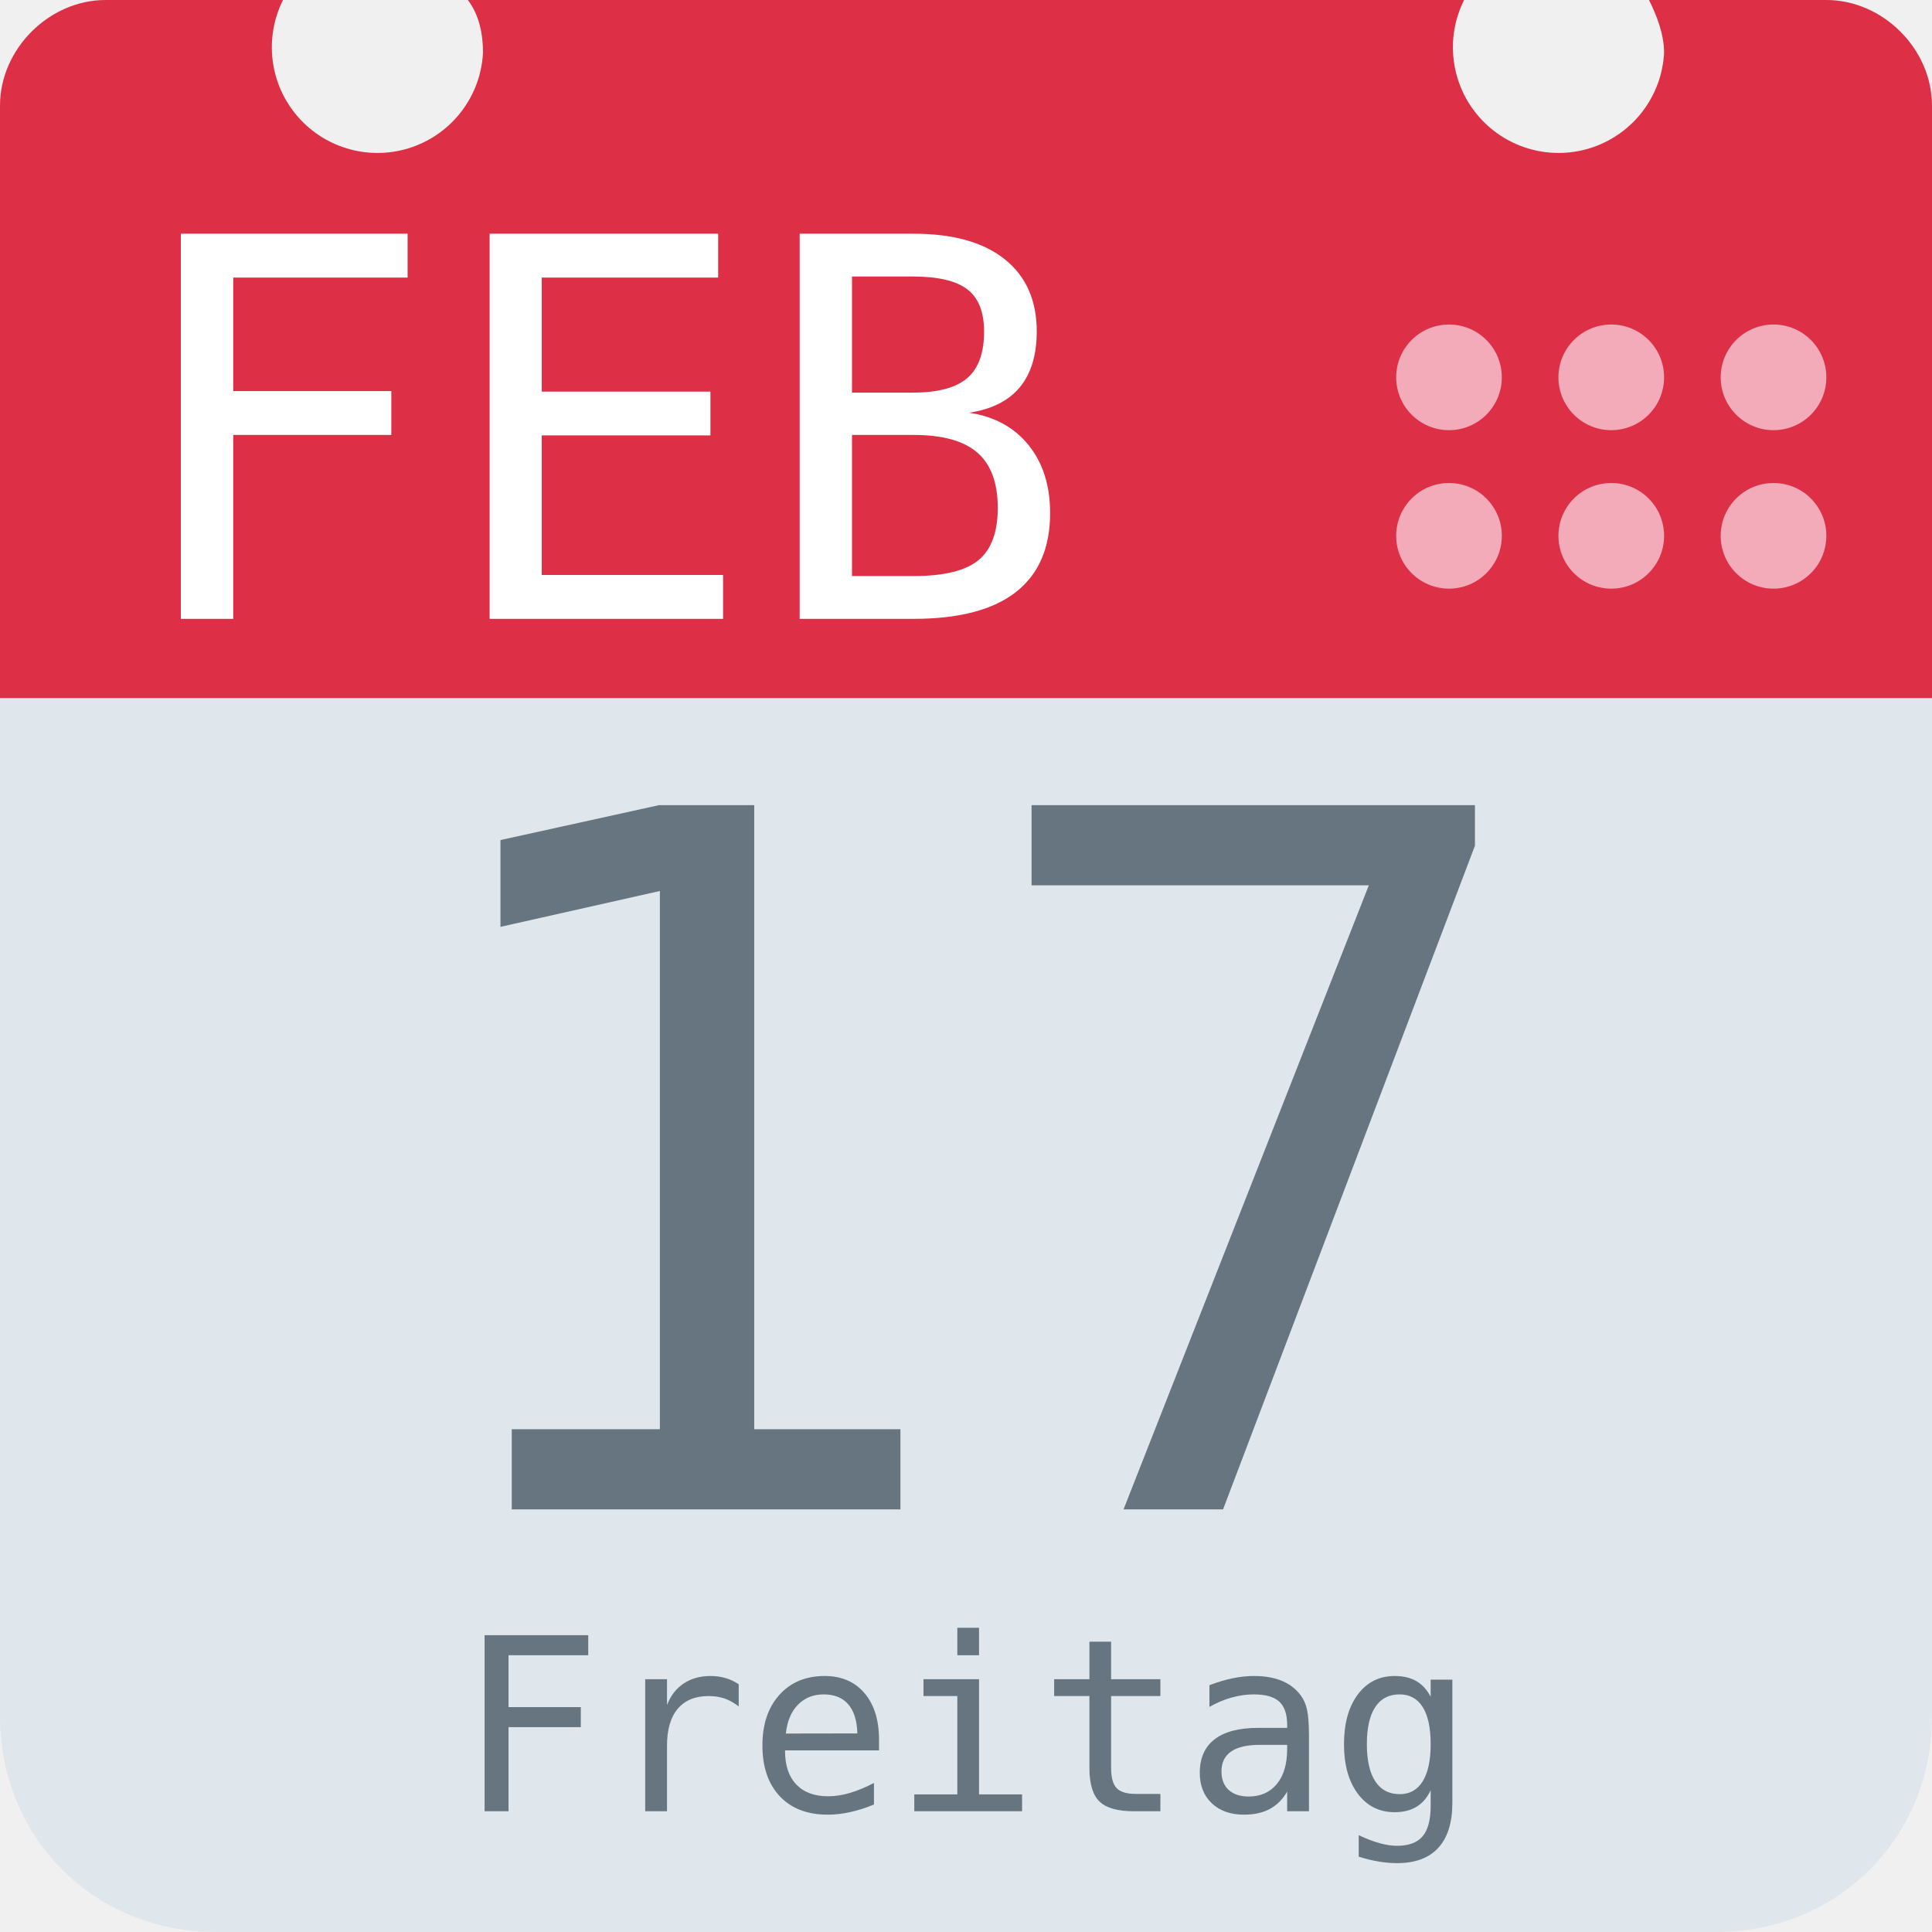
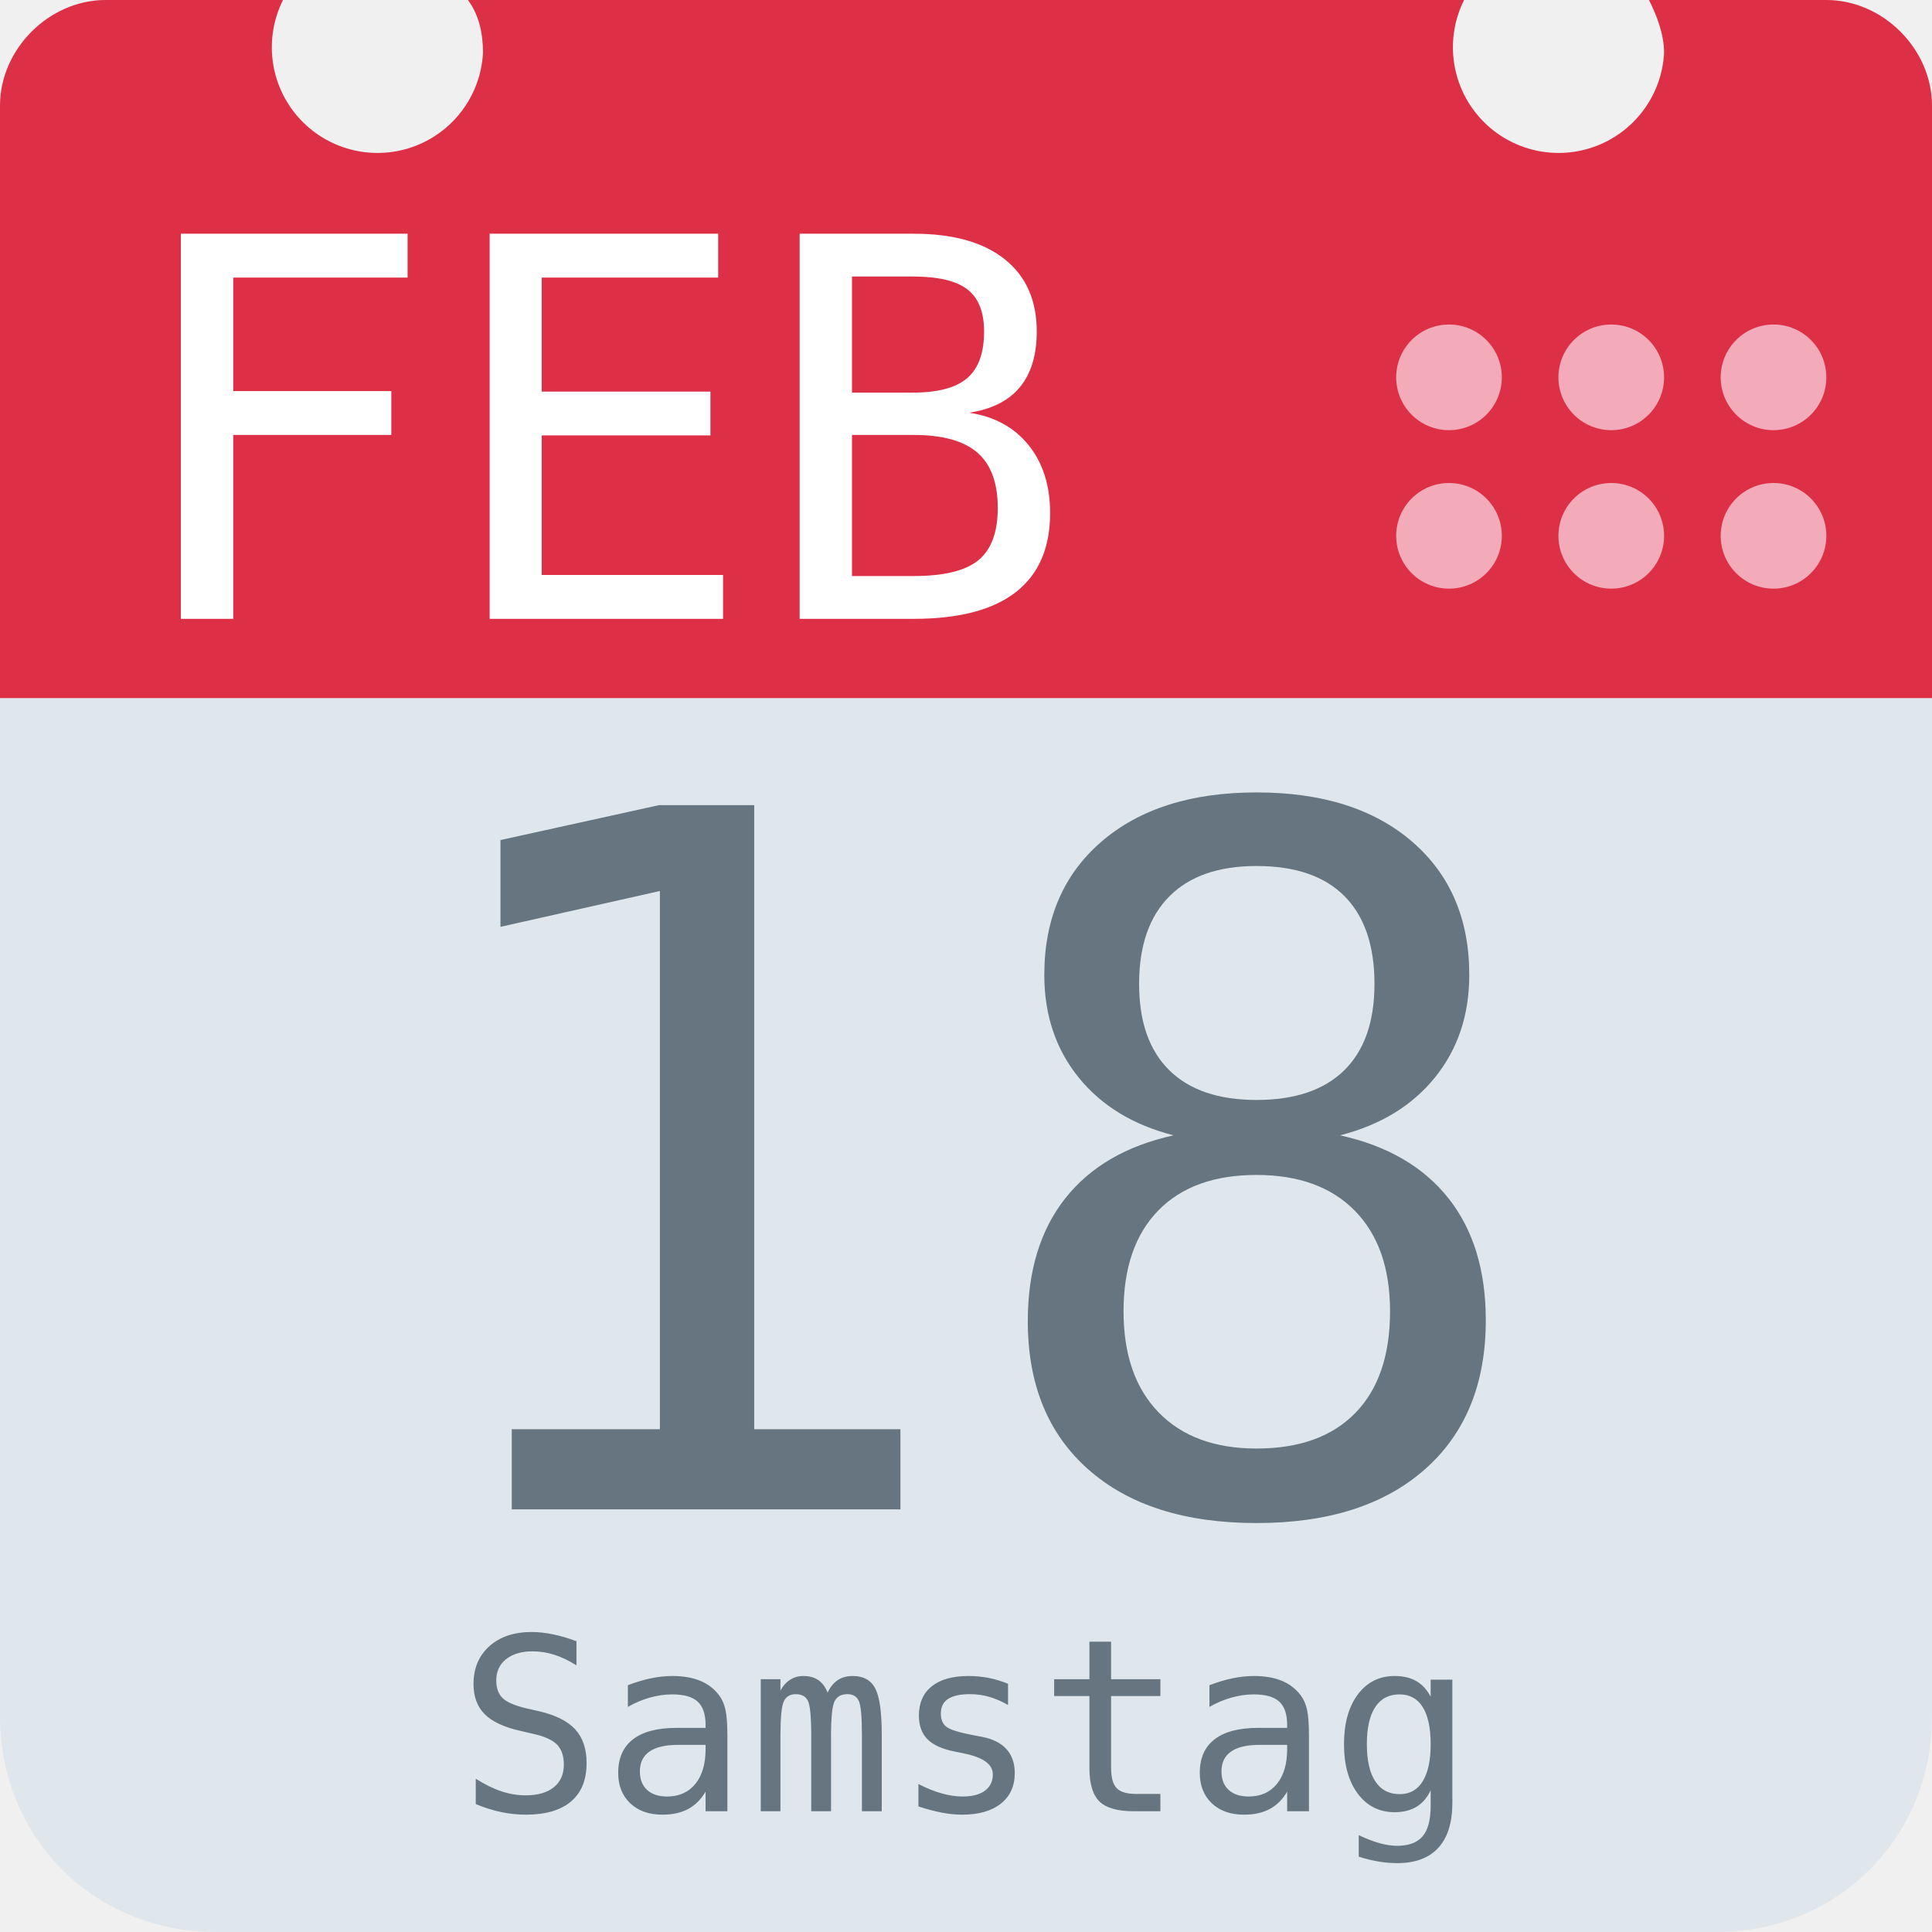
<svg xmlns="http://www.w3.org/2000/svg" aria-label="Calendar" role="img" viewBox="0 0 512 512">
  <path d="M512 455c0 32-25 57-57 57H57c-32 0-57-25-57-57V128c0-31 25-57 57-57h398c32 0 57 26 57 57z" fill="#e0e7ec" />
  <path d="M484 0h-47c2 4 4 9 4 14a28 28 0 1 1-53-14H124c3 4 4 9 4 14A28 28 0 1 1 75 0H28C13 0 0 13 0 28v157h512V28c0-15-13-28-28-28z" fill="#dd2f45" />
  <g fill="#f3aab9">
    <circle cx="470" cy="142" r="14" />
    <circle cx="470" cy="100" r="14" />
    <circle cx="427" cy="142" r="14" />
    <circle cx="427" cy="100" r="14" />
    <circle cx="384" cy="142" r="14" />
    <circle cx="384" cy="100" r="14" />
  </g>
  <text id="month" x="32" y="164" fill="#fff" font-family="monospace" font-size="140px" style="text-anchor: left">FEB</text>
-   <text id="day" x="256" y="400" fill="#66757f" font-family="monospace" font-size="256px" style="text-anchor: middle">17</text>
-   <text id="weekday" x="256" y="480" fill="#66757f" font-family="monospace" font-size="64px" style="text-anchor: middle">Freitag</text>
+   <text id="day" x="256" y="400" fill="#66757f" font-family="monospace" font-size="256px" style="text-anchor: middle">18</text>
+   <text id="weekday" x="256" y="480" fill="#66757f" font-family="monospace" font-size="64px" style="text-anchor: middle">Samstag</text>
</svg>
